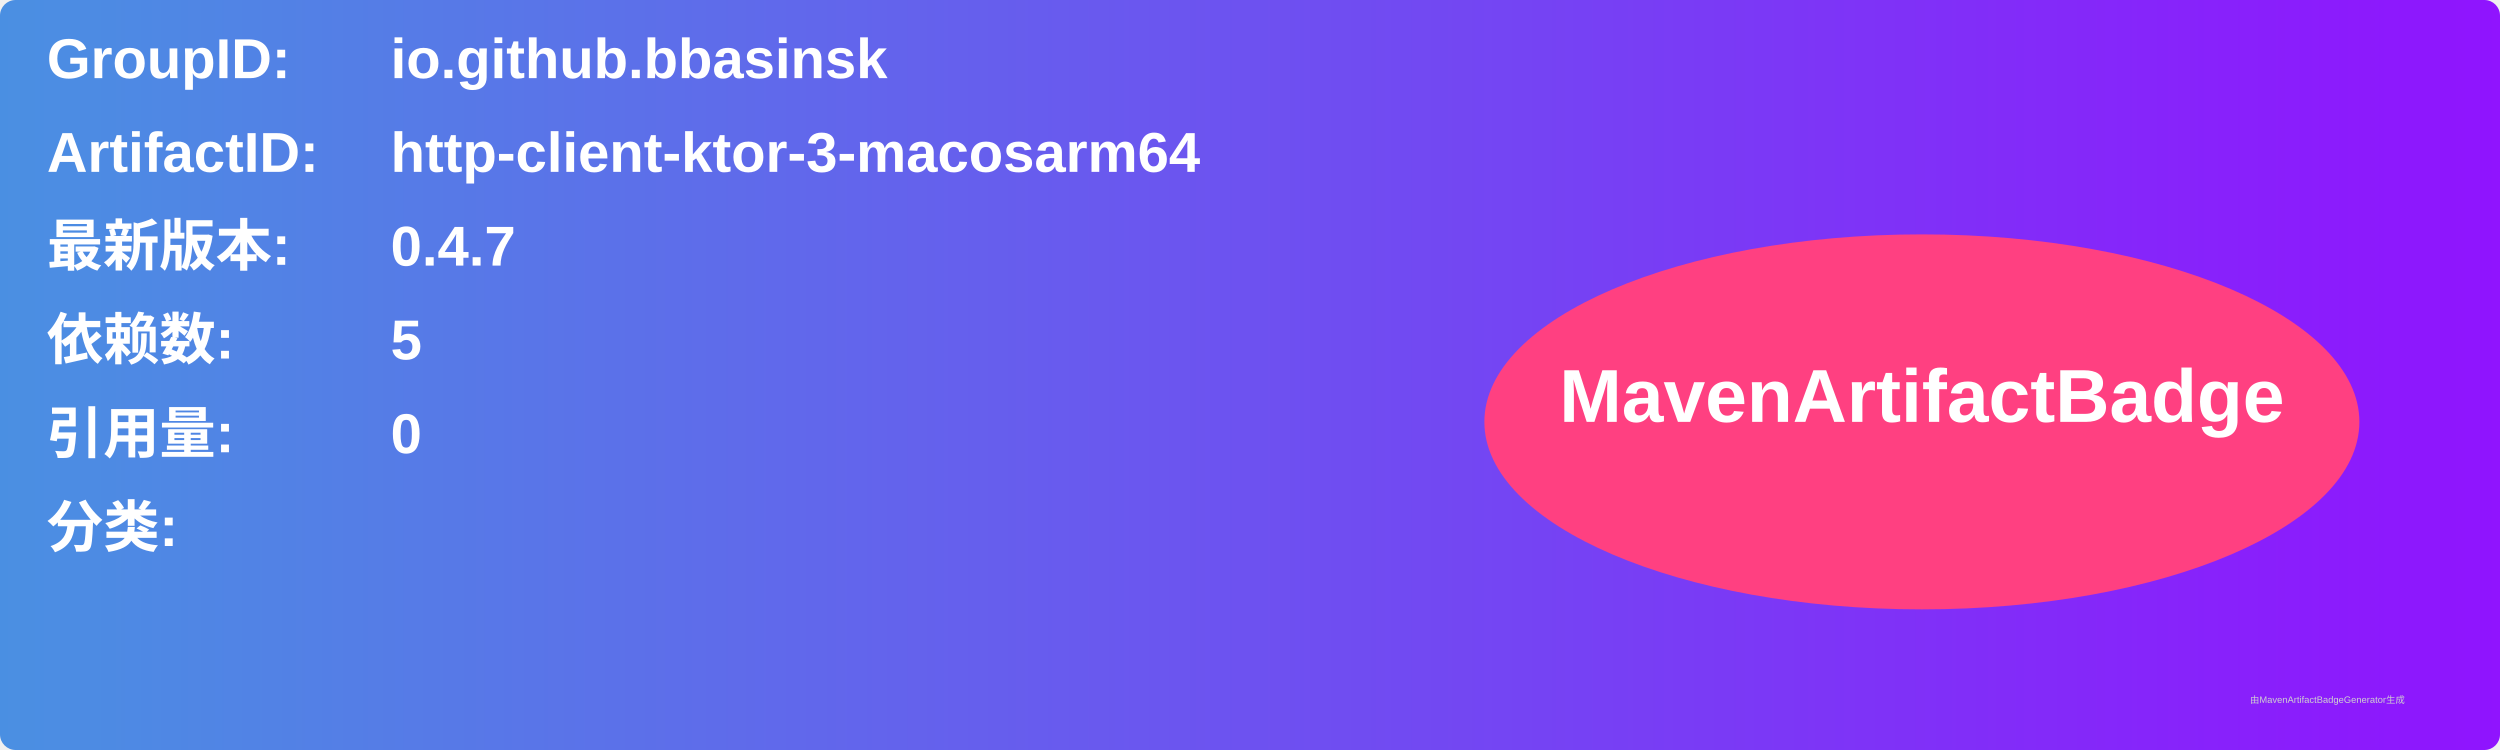
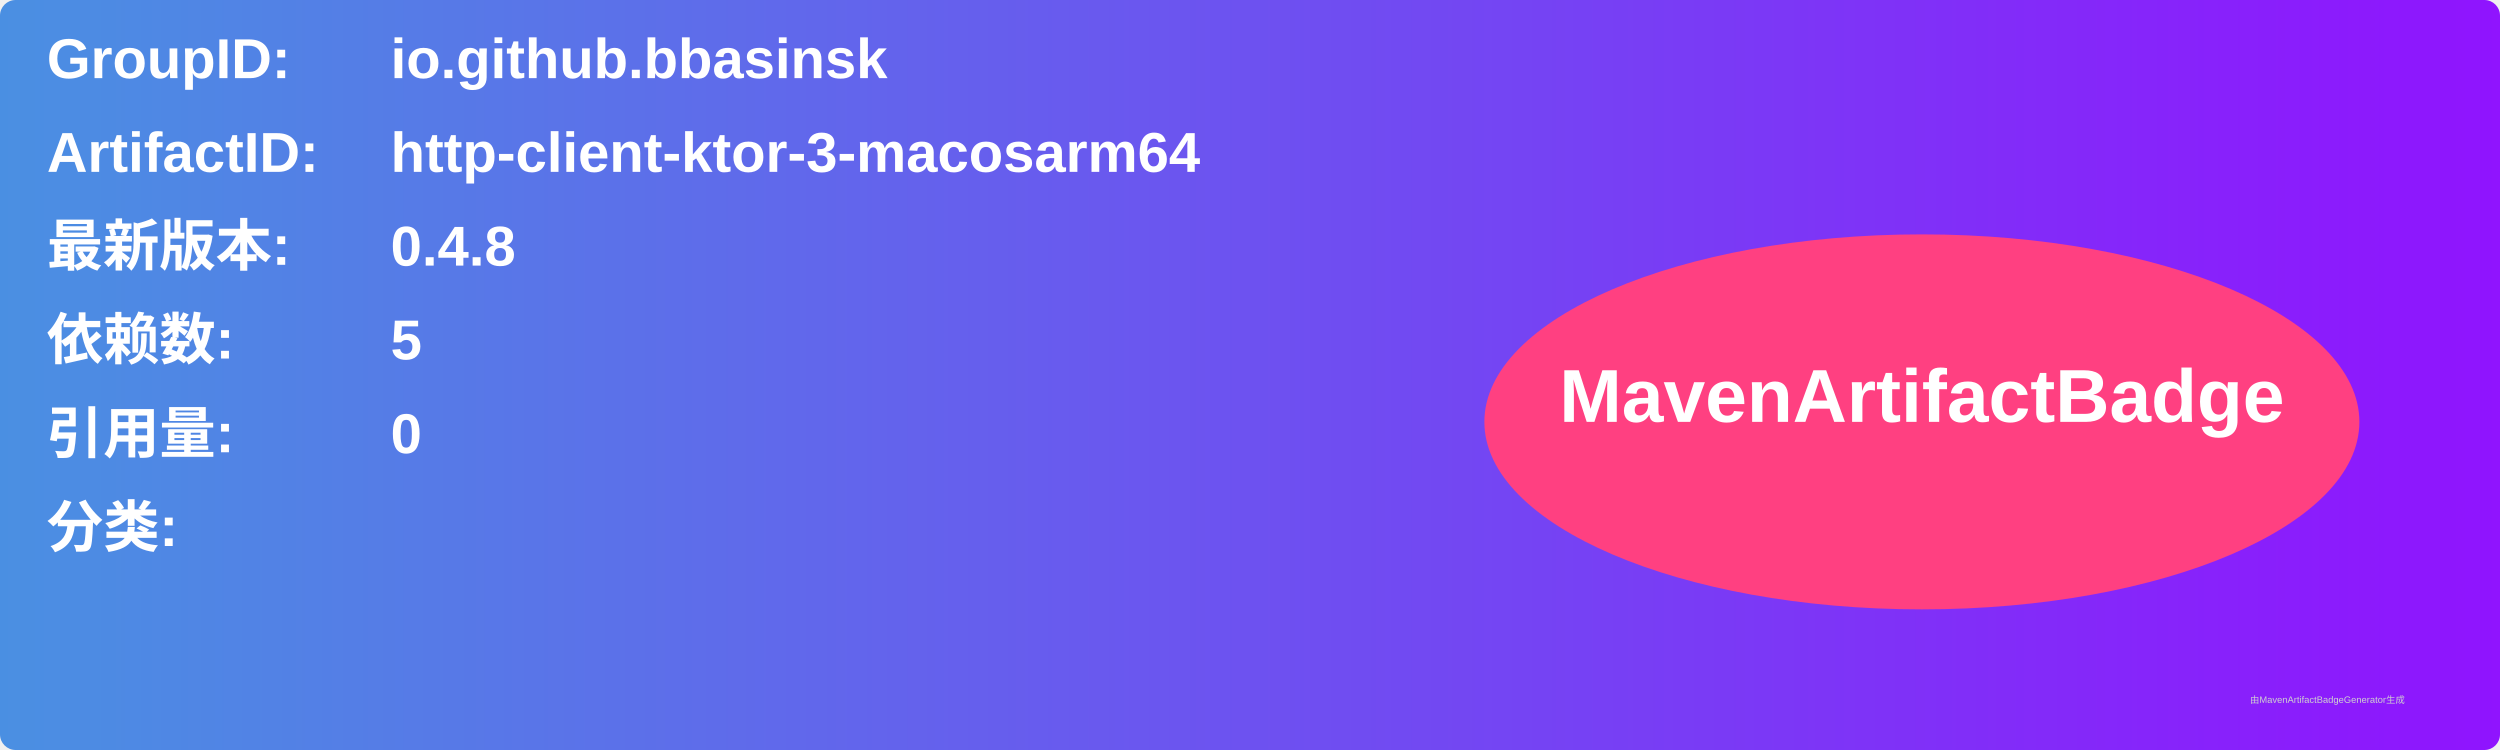
<svg xmlns="http://www.w3.org/2000/svg" width="800" height="240" viewBox="0 0 800 240">
  <linearGradient id="grad" x1="0%" y1="0%" x2="100%" y2="0%">
    <stop offset="0%" stop-color="#4a90e2" />
    <stop offset="100%" stop-color="#9013fe" />
  </linearGradient>
  <rect width="100%" height="100%" rx="5" ry="5" fill="url(#grad)" />
  <g transform="translate(15, 15)">
    <text x="0" y="10" font-family="Arial" font-size="18" fill="white" font-weight="bold" width="260">GroupID:</text>
    <text x="110" y="10" font-family="Arial" font-size="18" fill="white" font-weight="bold" width="460">io.github.bbasinsk</text>
    <text x="0" y="40" font-family="Arial" font-size="18" fill="white" font-weight="bold" width="260">ArtifactID:</text>
    <text x="110" y="40" font-family="Arial" font-size="18" fill="white" font-weight="bold" width="460">http-client-ktor-3-macosarm64</text>
    <text x="0" y="70" font-family="Arial" font-size="18" fill="white" font-weight="bold">最新版本:</text>
    <text x="110" y="70" font-family="Arial" font-size="18" fill="white" font-weight="bold">
-       <tspan font-weight="bold">0.4.7</tspan>
+       <tspan font-weight="bold">0.4.8</tspan>
    </text>
    <text x="0" y="100" font-family="Arial" font-size="18" fill="white" font-weight="bold">依赖数: </text>
    <text x="110" y="100" font-family="Arial" font-size="18" fill="white">
      <tspan font-weight="bold">5</tspan>
    </text>
    <text x="0" y="130" font-family="Arial" font-size="18" fill="white" font-weight="bold">引用量: </text>
    <text x="110" y="130" font-family="Arial" font-size="18" fill="white">
      <tspan font-weight="bold">0</tspan>
    </text>
    <text x="0" y="160" font-family="Arial" font-size="18" fill="white" font-weight="bold">分类:</text>
    <text x="10" y="190" font-family="Arial" font-size="10" fill="white">
      <tspan font-weight="bold" />
    </text>
    <ellipse cx="600" cy="120" rx="140" ry="60" fill="#ff4081" />
    <text x="600" y="120" text-anchor="middle" font-family="Arial" font-size="24" fill="white" font-weight="bold">MavenArtifactBadge</text>
  </g>
  <text x="720" y="225" font-family="Arial" font-size="3" fill="#d0d0d0">由MavenArtifactBadgeGenerator生成</text>
</svg>
